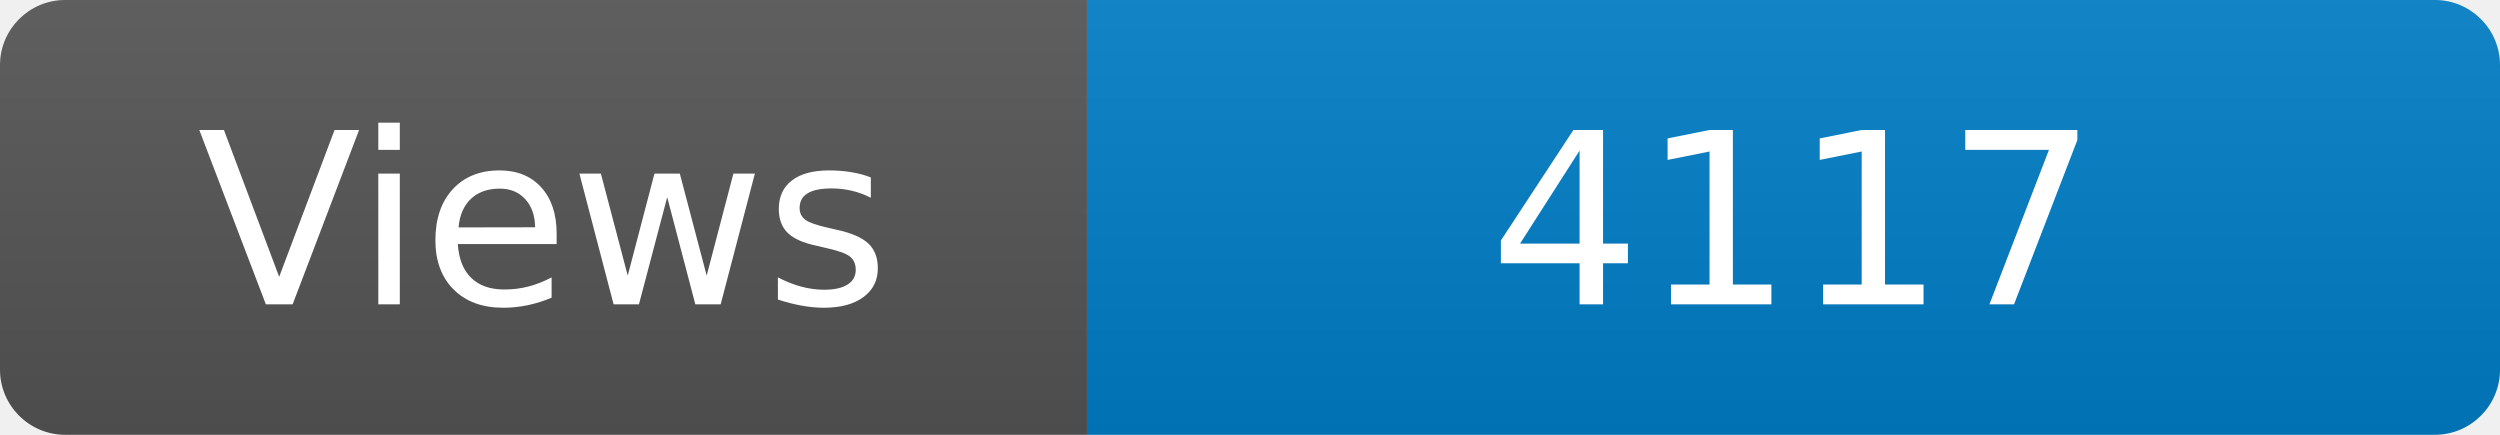
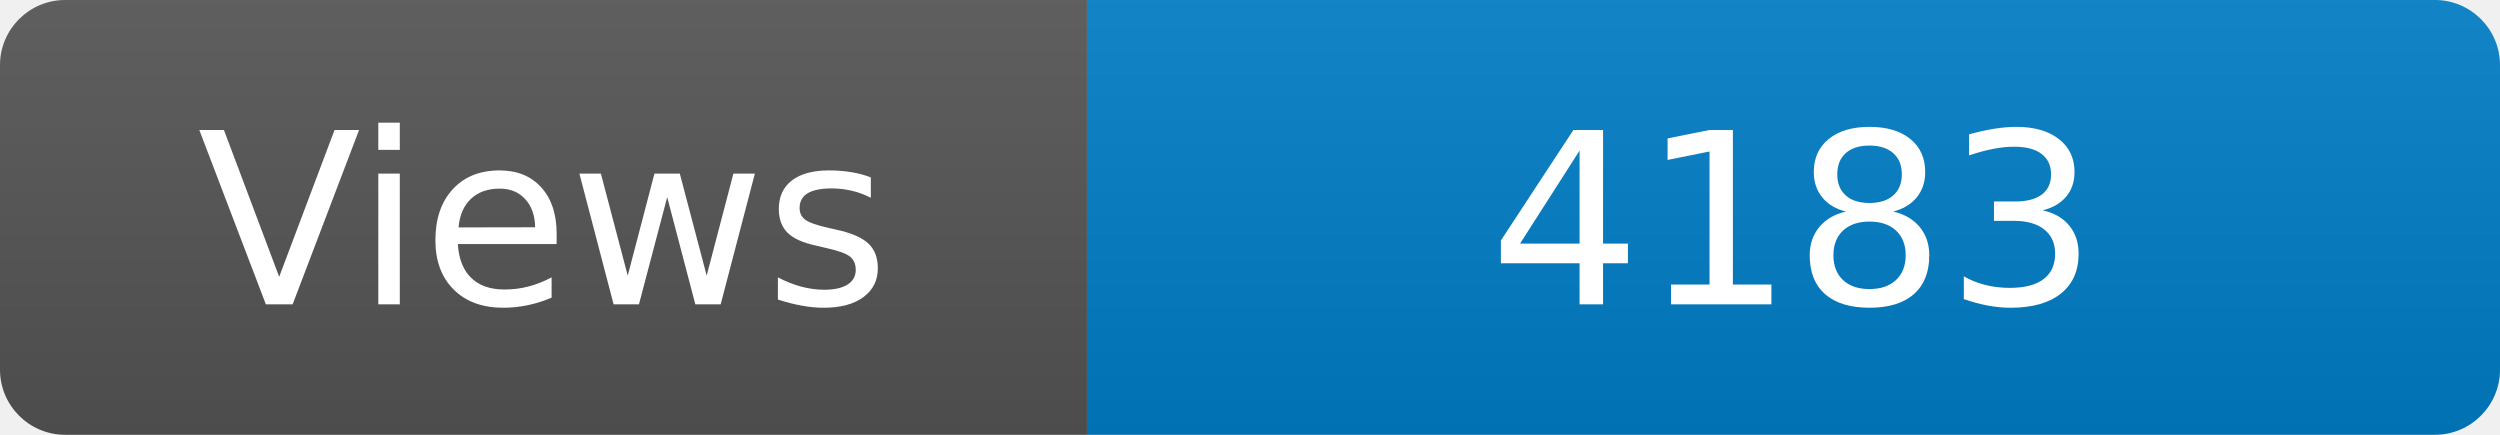
<svg xmlns="http://www.w3.org/2000/svg" width="115" height="20" role="img" aria-label="Maintained?: yes">
  <linearGradient id="s" x2="0" y2="100%">
    <stop offset="0" stop-color="#bbb" stop-opacity=".1" />
    <stop offset="1" stop-opacity=".1" />
  </linearGradient>
  <clipPath id="r">
    <rect width="115" height="20" rx="3" fill="#fff" />
  </clipPath>
  <g clip-path="url(#r)">
    <rect width="50" height="20" fill="#555" />
    <rect x="50" width="160" height="20" fill="#007ec6" />
    <rect width="115" height="20" fill="url(#s)" />
  </g>
  <g fill="#fff" text-anchor="middle" font-family="Verdana,Geneva,DejaVu Sans,sans-serif" font-size="110">
    <text x="250" y="140" transform="scale(.1)" fill="#fff">Views</text>
-     <text x="825" y="140" transform="scale(.1)" fill="#fff">4117</text>
+     <text x="825" y="140" transform="scale(.1)" fill="#fff">4183</text>
  </g>
</svg>
